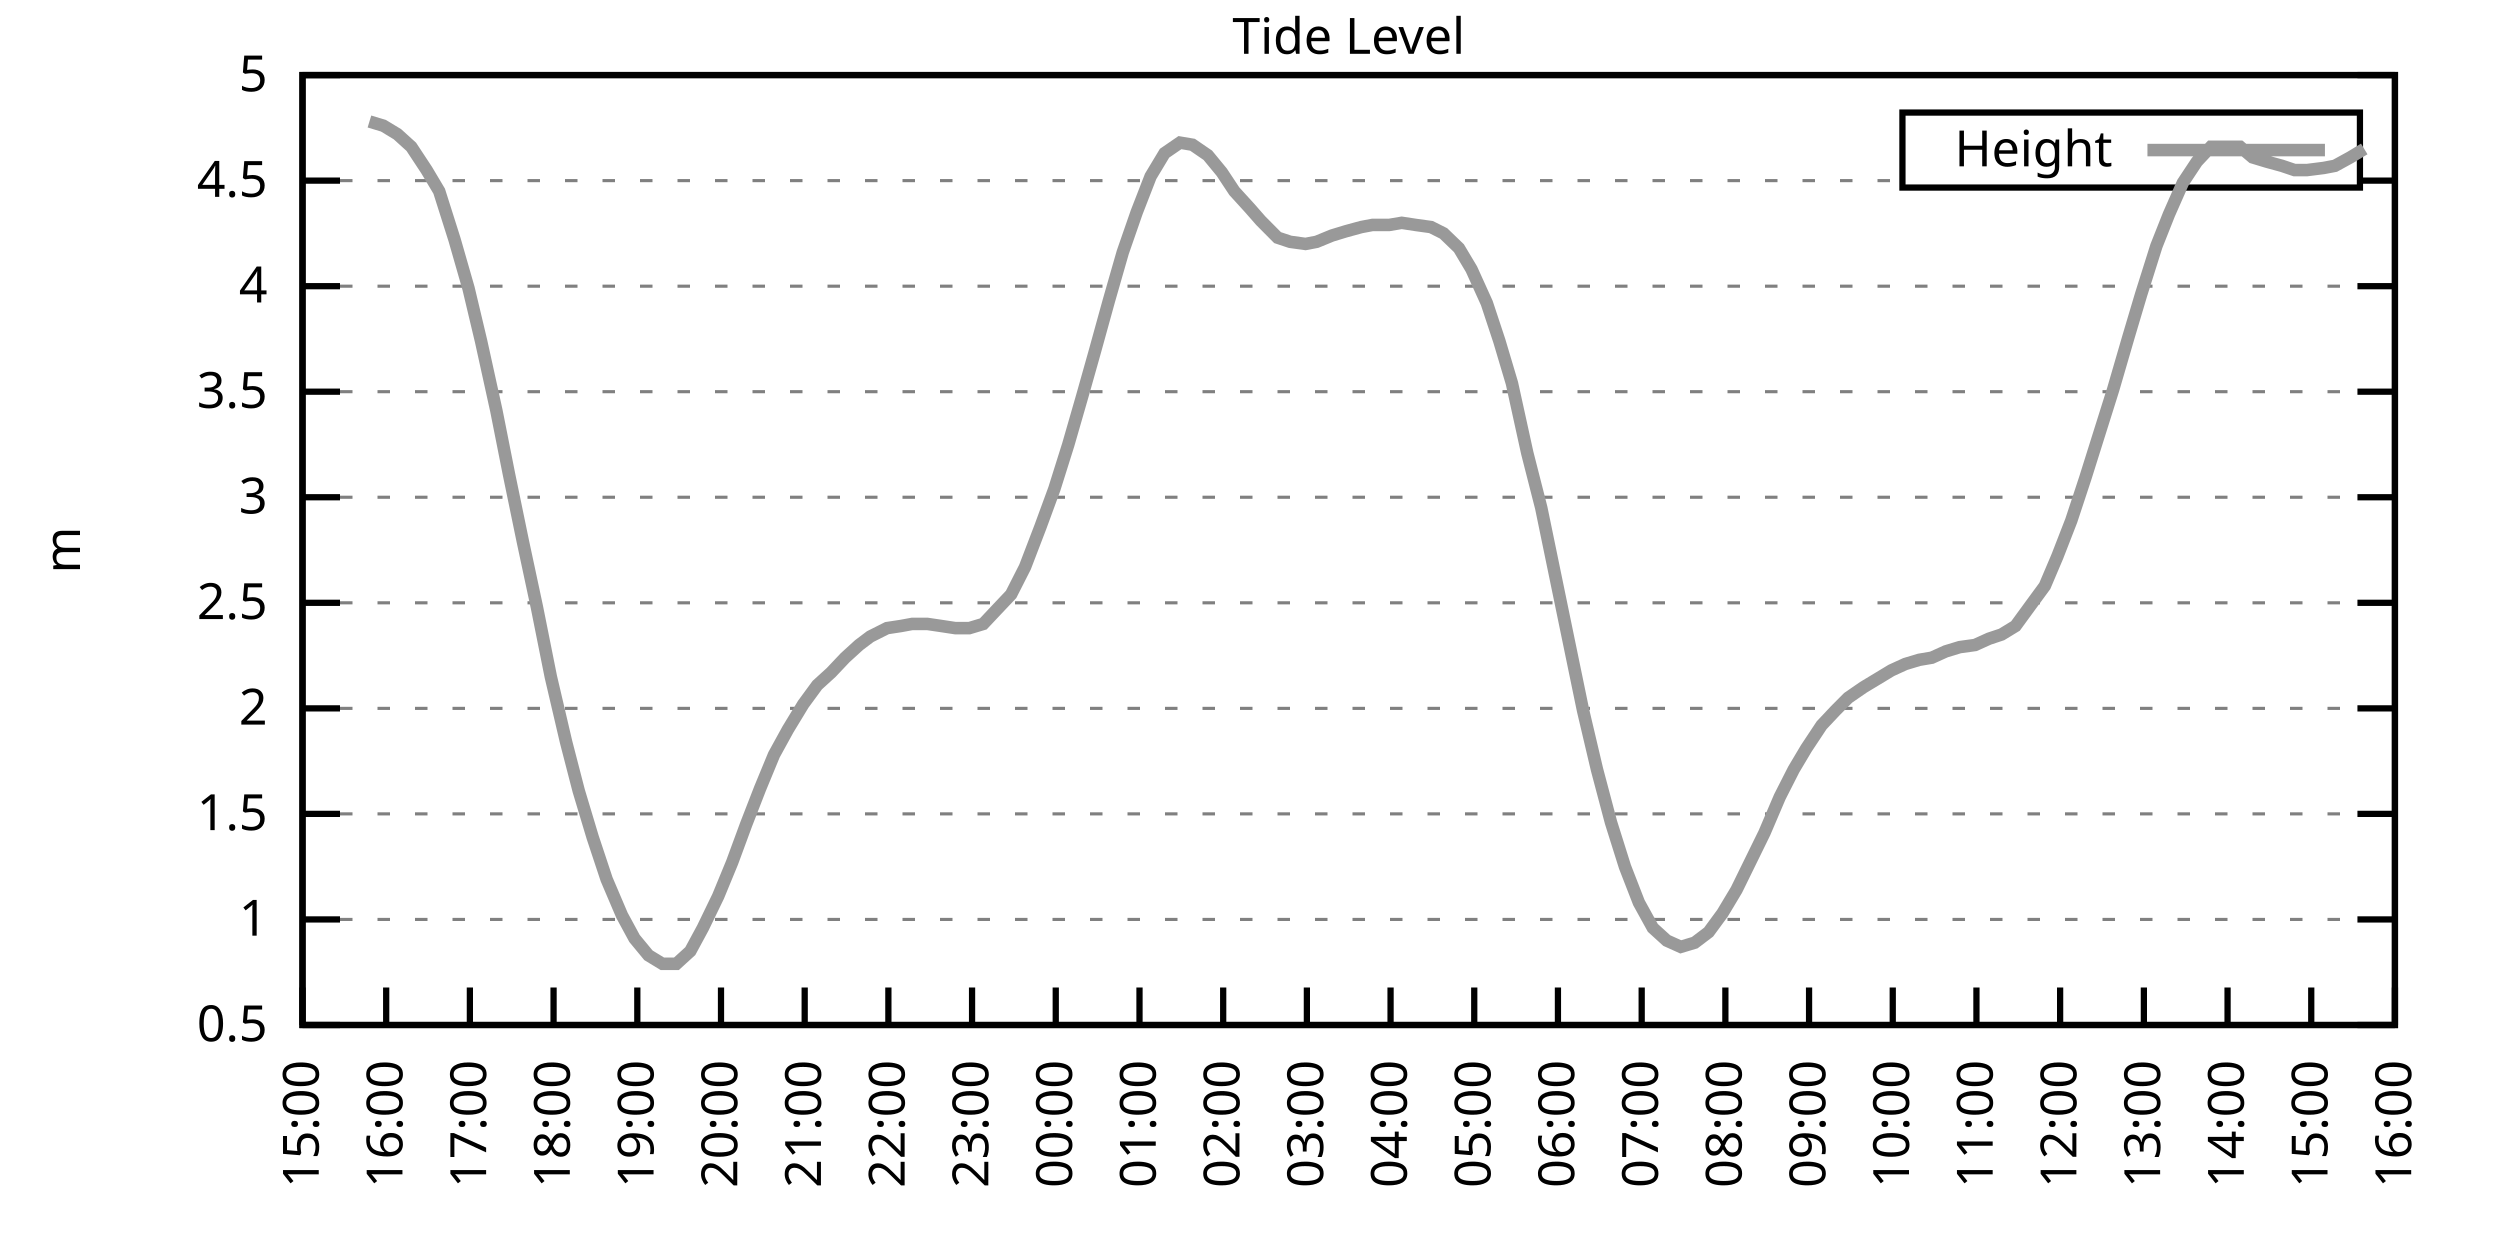
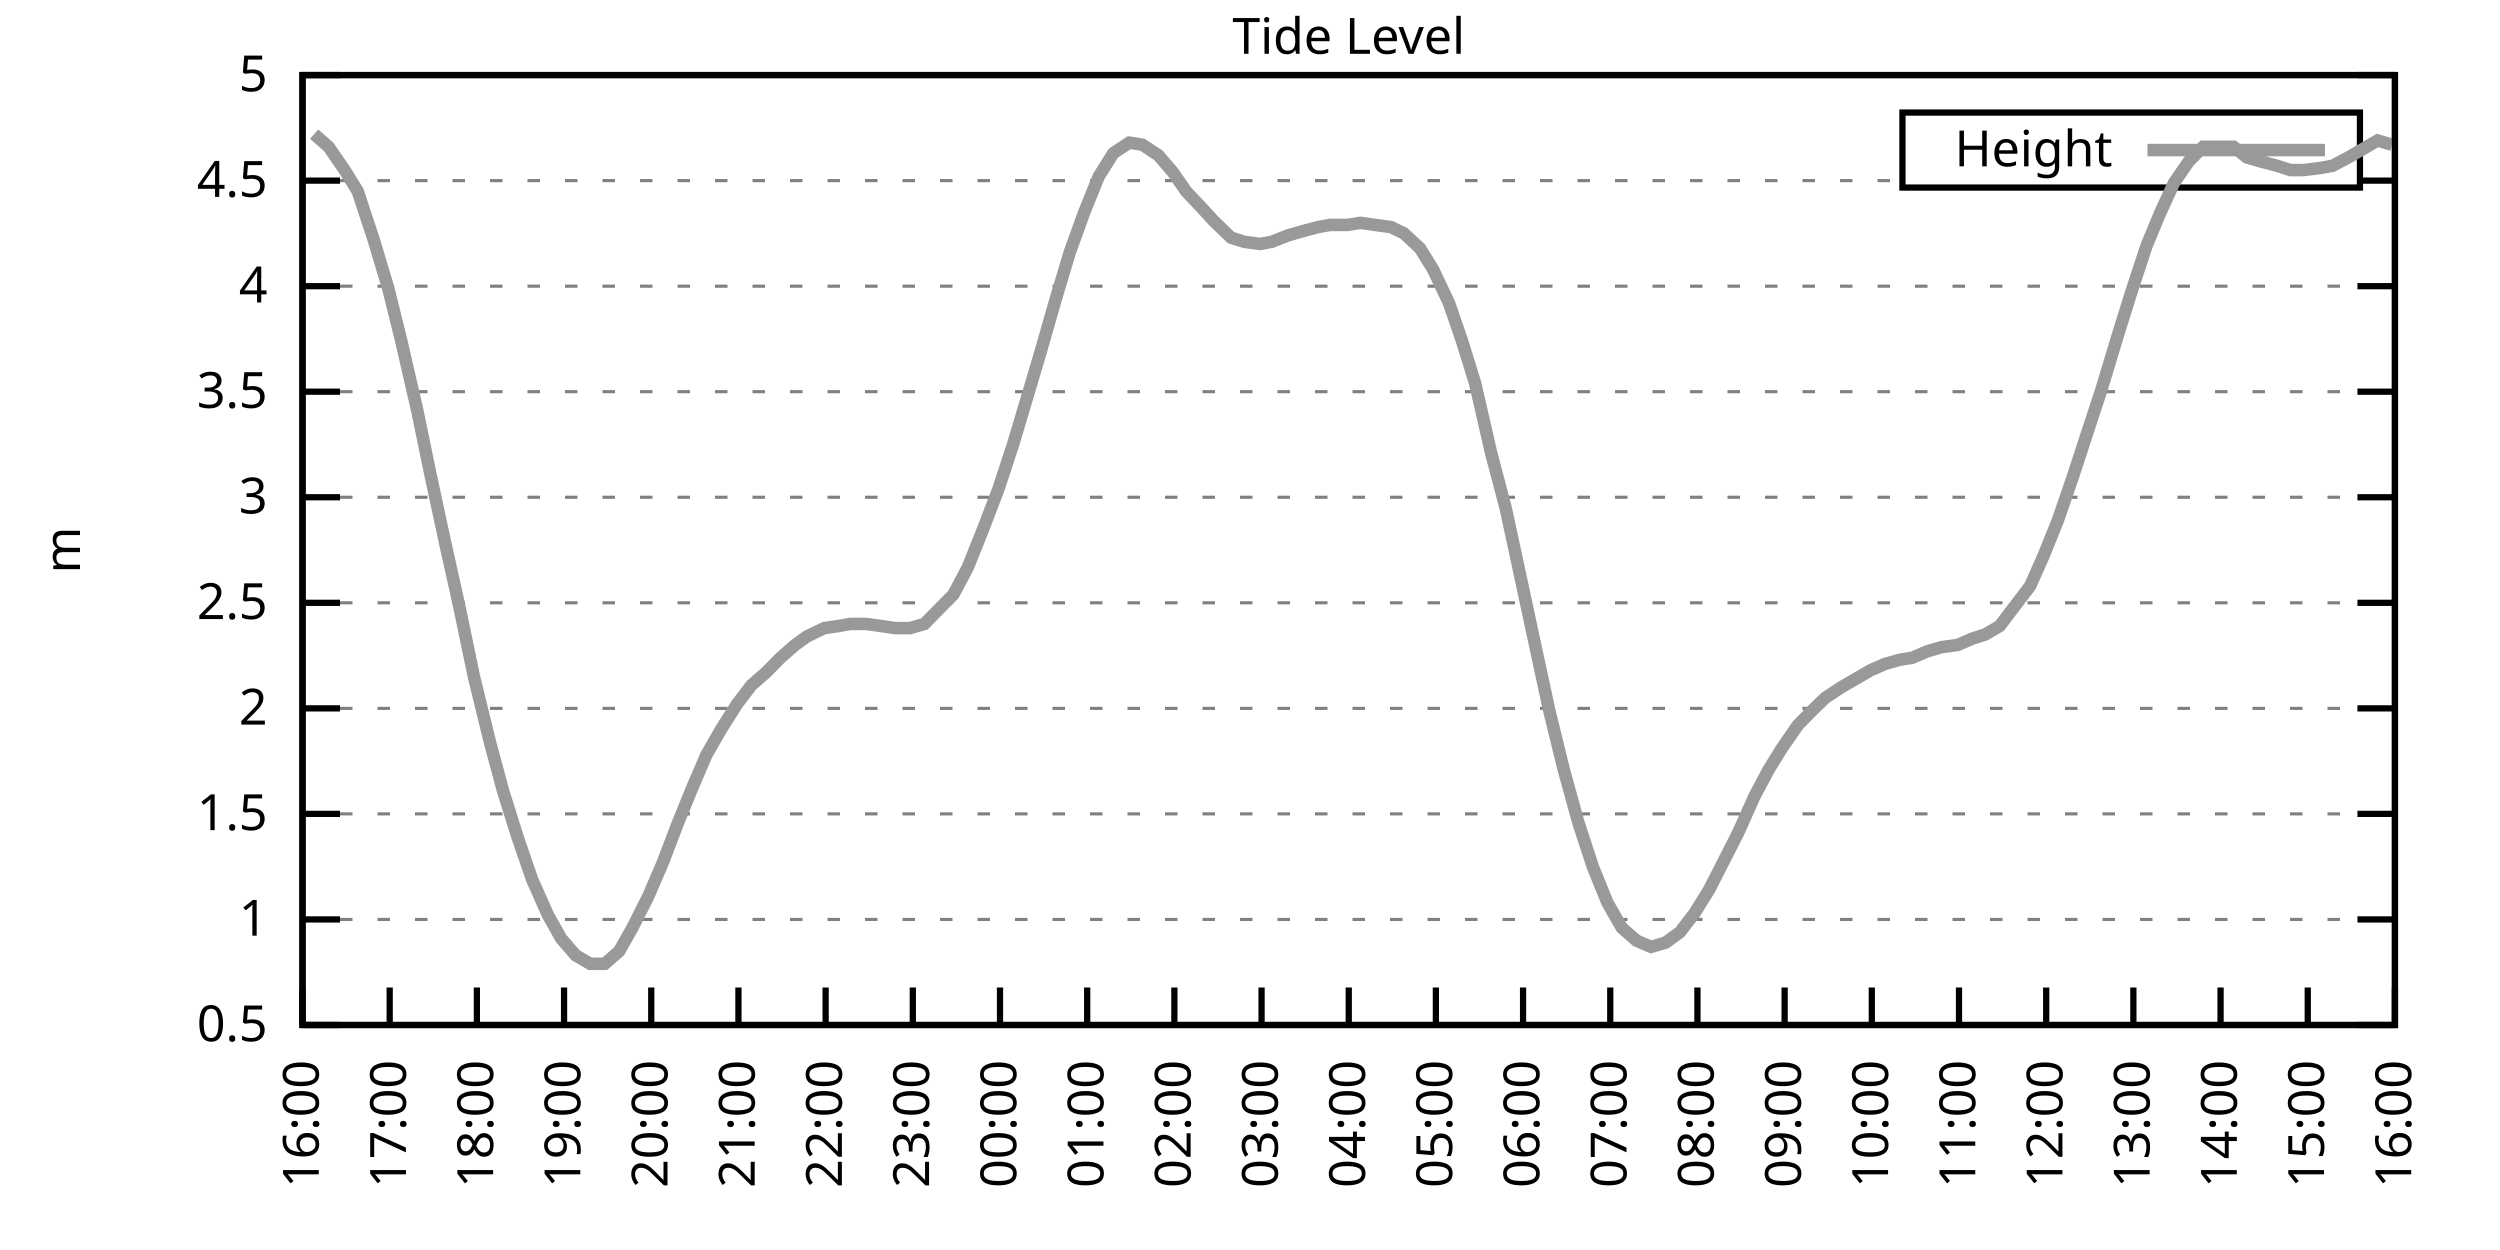
<svg xmlns="http://www.w3.org/2000/svg" xmlns:xlink="http://www.w3.org/1999/xlink" width="400" height="200" viewBox="0 0 400 200">
  <g id="gnuplot_canvas">
    <rect x="0" y="0" width="400" height="200" fill="none" />
    <defs>
      <circle id="gpDot" r="0.5" stroke-width="0.5" stroke="currentColor" />
      <path id="gpPt0" stroke-width="0.333" stroke="currentColor" d="M-1,0 h2 M0,-1 v2" />
      <path id="gpPt1" stroke-width="0.333" stroke="currentColor" d="M-1,-1 L1,1 M1,-1 L-1,1" />
      <path id="gpPt2" stroke-width="0.333" stroke="currentColor" d="M-1,0 L1,0 M0,-1 L0,1 M-1,-1 L1,1 M-1,1 L1,-1" />
      <rect id="gpPt3" stroke-width="0.333" stroke="currentColor" x="-1" y="-1" width="2" height="2" />
      <rect id="gpPt4" stroke-width="0.333" stroke="currentColor" fill="currentColor" x="-1" y="-1" width="2" height="2" />
      <circle id="gpPt5" stroke-width="0.333" stroke="currentColor" cx="0" cy="0" r="1" />
      <use xlink:href="#gpPt5" id="gpPt6" fill="currentColor" stroke="none" />
      <path id="gpPt7" stroke-width="0.333" stroke="currentColor" d="M0,-1.33 L-1.33,0.67 L1.33,0.67 z" />
      <use xlink:href="#gpPt7" id="gpPt8" fill="currentColor" stroke="none" />
      <use xlink:href="#gpPt7" id="gpPt9" stroke="currentColor" transform="rotate(180)" />
      <use xlink:href="#gpPt9" id="gpPt10" fill="currentColor" stroke="none" />
      <use xlink:href="#gpPt3" id="gpPt11" stroke="currentColor" transform="rotate(45)" />
      <use xlink:href="#gpPt11" id="gpPt12" fill="currentColor" stroke="none" />
      <path id="gpPt13" stroke-width="0.333" stroke="currentColor" d="M0,1.330 L1.265,0.411 L0.782,-1.067 L-0.782,-1.076 L-1.265,0.411 z" />
      <use xlink:href="#gpPt13" id="gpPt14" fill="currentColor" stroke="none" />
      <filter id="textbox" filterUnits="objectBoundingBox" x="0" y="0" height="1" width="1">
        <feFlood flood-color="white" flood-opacity="1" result="bgnd" />
        <feComposite in="SourceGraphic" in2="bgnd" operator="atop" />
      </filter>
      <filter id="greybox" filterUnits="objectBoundingBox" x="0" y="0" height="1" width="1">
        <feFlood flood-color="lightgrey" flood-opacity="1" result="grey" />
        <feComposite in="SourceGraphic" in2="grey" operator="atop" />
      </filter>
    </defs>
    <g fill="none" color="white" stroke="currentColor" stroke-width="1.00" stroke-linecap="butt" stroke-linejoin="miter">
</g>
    <g fill="none" color="black" stroke="currentColor" stroke-width="1.00" stroke-linecap="butt" stroke-linejoin="miter">
      <g stroke="none" shape-rendering="crispEdges">
        <polygon fill="rgb(255, 255, 255)" points="48.40,164.00 383.18,164.00 383.18,12.02 48.40,12.02 " />
      </g>
    </g>
    <g fill="none" color="black" stroke="currentColor" stroke-width="1.00" stroke-linecap="butt" stroke-linejoin="miter">
</g>
    <g fill="none" color="black" stroke="black" stroke-width="0.50" stroke-linecap="butt" stroke-linejoin="miter">
</g>
    <g fill="none" color="gray" stroke="currentColor" stroke-width="0.50" stroke-linecap="butt" stroke-linejoin="miter">
      <path stroke="gray" stroke-dasharray="2,4" class="gridline" d="M48.40,164.00 L383.19,164.00  " />
    </g>
    <g fill="none" color="gray" stroke="gray" stroke-width="1.00" stroke-linecap="butt" stroke-linejoin="miter">
</g>
    <g fill="none" color="black" stroke="currentColor" stroke-width="1.00" stroke-linecap="butt" stroke-linejoin="miter">
      <path stroke="black" d="M48.40,164.00 L54.40,164.00 M383.19,164.00 L377.19,164.00  " />
      <g transform="translate(42.80,166.60)" stroke="none" fill="black" font-family="Sans" font-size="8.00" text-anchor="end">
        <text>
          <tspan font-family="Sans"> 0.5</tspan>
        </text>
      </g>
    </g>
    <g fill="none" color="black" stroke="currentColor" stroke-width="1.00" stroke-linecap="butt" stroke-linejoin="miter">
</g>
    <g fill="none" color="black" stroke="black" stroke-width="0.50" stroke-linecap="butt" stroke-linejoin="miter">
</g>
    <g fill="none" color="gray" stroke="currentColor" stroke-width="0.50" stroke-linecap="butt" stroke-linejoin="miter">
      <path stroke="gray" stroke-dasharray="2,4" class="gridline" d="M48.40,147.11 L383.19,147.11  " />
    </g>
    <g fill="none" color="gray" stroke="gray" stroke-width="1.00" stroke-linecap="butt" stroke-linejoin="miter">
</g>
    <g fill="none" color="black" stroke="currentColor" stroke-width="1.00" stroke-linecap="butt" stroke-linejoin="miter">
      <path stroke="black" d="M48.40,147.11 L54.40,147.11 M383.19,147.11 L377.19,147.11  " />
      <g transform="translate(42.80,149.71)" stroke="none" fill="black" font-family="Sans" font-size="8.00" text-anchor="end">
        <text>
          <tspan font-family="Sans"> 1</tspan>
        </text>
      </g>
    </g>
    <g fill="none" color="black" stroke="currentColor" stroke-width="1.00" stroke-linecap="butt" stroke-linejoin="miter">
</g>
    <g fill="none" color="black" stroke="black" stroke-width="0.50" stroke-linecap="butt" stroke-linejoin="miter">
</g>
    <g fill="none" color="gray" stroke="currentColor" stroke-width="0.50" stroke-linecap="butt" stroke-linejoin="miter">
      <path stroke="gray" stroke-dasharray="2,4" class="gridline" d="M48.40,130.22 L383.19,130.22  " />
    </g>
    <g fill="none" color="gray" stroke="gray" stroke-width="1.00" stroke-linecap="butt" stroke-linejoin="miter">
</g>
    <g fill="none" color="black" stroke="currentColor" stroke-width="1.00" stroke-linecap="butt" stroke-linejoin="miter">
      <path stroke="black" d="M48.40,130.22 L54.40,130.22 M383.19,130.22 L377.19,130.22  " />
      <g transform="translate(42.80,132.82)" stroke="none" fill="black" font-family="Sans" font-size="8.00" text-anchor="end">
        <text>
          <tspan font-family="Sans"> 1.5</tspan>
        </text>
      </g>
    </g>
    <g fill="none" color="black" stroke="currentColor" stroke-width="1.00" stroke-linecap="butt" stroke-linejoin="miter">
</g>
    <g fill="none" color="black" stroke="black" stroke-width="0.50" stroke-linecap="butt" stroke-linejoin="miter">
</g>
    <g fill="none" color="gray" stroke="currentColor" stroke-width="0.50" stroke-linecap="butt" stroke-linejoin="miter">
      <path stroke="gray" stroke-dasharray="2,4" class="gridline" d="M48.40,113.34 L383.19,113.34  " />
    </g>
    <g fill="none" color="gray" stroke="gray" stroke-width="1.00" stroke-linecap="butt" stroke-linejoin="miter">
</g>
    <g fill="none" color="black" stroke="currentColor" stroke-width="1.00" stroke-linecap="butt" stroke-linejoin="miter">
      <path stroke="black" d="M48.40,113.34 L54.40,113.34 M383.19,113.34 L377.19,113.34  " />
      <g transform="translate(42.80,115.94)" stroke="none" fill="black" font-family="Sans" font-size="8.00" text-anchor="end">
        <text>
          <tspan font-family="Sans"> 2</tspan>
        </text>
      </g>
    </g>
    <g fill="none" color="black" stroke="currentColor" stroke-width="1.00" stroke-linecap="butt" stroke-linejoin="miter">
</g>
    <g fill="none" color="black" stroke="black" stroke-width="0.50" stroke-linecap="butt" stroke-linejoin="miter">
</g>
    <g fill="none" color="gray" stroke="currentColor" stroke-width="0.50" stroke-linecap="butt" stroke-linejoin="miter">
      <path stroke="gray" stroke-dasharray="2,4" class="gridline" d="M48.40,96.45 L383.19,96.45  " />
    </g>
    <g fill="none" color="gray" stroke="gray" stroke-width="1.00" stroke-linecap="butt" stroke-linejoin="miter">
</g>
    <g fill="none" color="black" stroke="currentColor" stroke-width="1.00" stroke-linecap="butt" stroke-linejoin="miter">
      <path stroke="black" d="M48.40,96.45 L54.40,96.45 M383.19,96.45 L377.19,96.45  " />
      <g transform="translate(42.80,99.05)" stroke="none" fill="black" font-family="Sans" font-size="8.00" text-anchor="end">
        <text>
          <tspan font-family="Sans"> 2.5</tspan>
        </text>
      </g>
    </g>
    <g fill="none" color="black" stroke="currentColor" stroke-width="1.00" stroke-linecap="butt" stroke-linejoin="miter">
</g>
    <g fill="none" color="black" stroke="black" stroke-width="0.50" stroke-linecap="butt" stroke-linejoin="miter">
</g>
    <g fill="none" color="gray" stroke="currentColor" stroke-width="0.50" stroke-linecap="butt" stroke-linejoin="miter">
      <path stroke="gray" stroke-dasharray="2,4" class="gridline" d="M48.40,79.56 L383.19,79.56  " />
    </g>
    <g fill="none" color="gray" stroke="gray" stroke-width="1.00" stroke-linecap="butt" stroke-linejoin="miter">
</g>
    <g fill="none" color="black" stroke="currentColor" stroke-width="1.00" stroke-linecap="butt" stroke-linejoin="miter">
      <path stroke="black" d="M48.40,79.56 L54.40,79.56 M383.19,79.56 L377.19,79.56  " />
      <g transform="translate(42.80,82.16)" stroke="none" fill="black" font-family="Sans" font-size="8.00" text-anchor="end">
        <text>
          <tspan font-family="Sans"> 3</tspan>
        </text>
      </g>
    </g>
    <g fill="none" color="black" stroke="currentColor" stroke-width="1.00" stroke-linecap="butt" stroke-linejoin="miter">
</g>
    <g fill="none" color="black" stroke="black" stroke-width="0.50" stroke-linecap="butt" stroke-linejoin="miter">
</g>
    <g fill="none" color="gray" stroke="currentColor" stroke-width="0.50" stroke-linecap="butt" stroke-linejoin="miter">
      <path stroke="gray" stroke-dasharray="2,4" class="gridline" d="M48.40,62.67 L383.19,62.67  " />
    </g>
    <g fill="none" color="gray" stroke="gray" stroke-width="1.00" stroke-linecap="butt" stroke-linejoin="miter">
</g>
    <g fill="none" color="black" stroke="currentColor" stroke-width="1.00" stroke-linecap="butt" stroke-linejoin="miter">
      <path stroke="black" d="M48.40,62.67 L54.40,62.67 M383.19,62.67 L377.19,62.67  " />
      <g transform="translate(42.80,65.27)" stroke="none" fill="black" font-family="Sans" font-size="8.00" text-anchor="end">
        <text>
          <tspan font-family="Sans"> 3.5</tspan>
        </text>
      </g>
    </g>
    <g fill="none" color="black" stroke="currentColor" stroke-width="1.00" stroke-linecap="butt" stroke-linejoin="miter">
</g>
    <g fill="none" color="black" stroke="black" stroke-width="0.50" stroke-linecap="butt" stroke-linejoin="miter">
</g>
    <g fill="none" color="gray" stroke="currentColor" stroke-width="0.50" stroke-linecap="butt" stroke-linejoin="miter">
      <path stroke="gray" stroke-dasharray="2,4" class="gridline" d="M48.40,45.79 L383.19,45.79  " />
    </g>
    <g fill="none" color="gray" stroke="gray" stroke-width="1.00" stroke-linecap="butt" stroke-linejoin="miter">
</g>
    <g fill="none" color="black" stroke="currentColor" stroke-width="1.00" stroke-linecap="butt" stroke-linejoin="miter">
      <path stroke="black" d="M48.40,45.79 L54.40,45.79 M383.19,45.79 L377.19,45.79  " />
      <g transform="translate(42.80,48.39)" stroke="none" fill="black" font-family="Sans" font-size="8.00" text-anchor="end">
        <text>
          <tspan font-family="Sans"> 4</tspan>
        </text>
      </g>
    </g>
    <g fill="none" color="black" stroke="currentColor" stroke-width="1.00" stroke-linecap="butt" stroke-linejoin="miter">
</g>
    <g fill="none" color="black" stroke="black" stroke-width="0.50" stroke-linecap="butt" stroke-linejoin="miter">
</g>
    <g fill="none" color="gray" stroke="currentColor" stroke-width="0.50" stroke-linecap="butt" stroke-linejoin="miter">
      <path stroke="gray" stroke-dasharray="2,4" class="gridline" d="M48.40,28.90 L304.39,28.90 M377.59,28.90 L383.19,28.90  " />
    </g>
    <g fill="none" color="gray" stroke="gray" stroke-width="1.00" stroke-linecap="butt" stroke-linejoin="miter">
</g>
    <g fill="none" color="black" stroke="currentColor" stroke-width="1.00" stroke-linecap="butt" stroke-linejoin="miter">
      <path stroke="black" d="M48.40,28.90 L54.40,28.90 M383.19,28.90 L377.19,28.90  " />
      <g transform="translate(42.80,31.50)" stroke="none" fill="black" font-family="Sans" font-size="8.00" text-anchor="end">
        <text>
          <tspan font-family="Sans"> 4.5</tspan>
        </text>
      </g>
    </g>
    <g fill="none" color="black" stroke="currentColor" stroke-width="1.00" stroke-linecap="butt" stroke-linejoin="miter">
</g>
    <g fill="none" color="black" stroke="black" stroke-width="0.50" stroke-linecap="butt" stroke-linejoin="miter">
</g>
    <g fill="none" color="gray" stroke="currentColor" stroke-width="0.50" stroke-linecap="butt" stroke-linejoin="miter">
      <path stroke="gray" stroke-dasharray="2,4" class="gridline" d="M48.40,12.01 L383.19,12.01  " />
    </g>
    <g fill="none" color="gray" stroke="gray" stroke-width="1.00" stroke-linecap="butt" stroke-linejoin="miter">
</g>
    <g fill="none" color="black" stroke="currentColor" stroke-width="1.00" stroke-linecap="butt" stroke-linejoin="miter">
      <path stroke="black" d="M48.40,12.01 L54.40,12.01 M383.19,12.01 L377.19,12.01  " />
      <g transform="translate(42.80,14.61)" stroke="none" fill="black" font-family="Sans" font-size="8.00" text-anchor="end">
        <text>
          <tspan font-family="Sans"> 5</tspan>
        </text>
      </g>
    </g>
    <g fill="none" color="black" stroke="currentColor" stroke-width="1.00" stroke-linecap="butt" stroke-linejoin="miter">
      <path stroke="black" d="M48.40,164.00 L48.40,158.00  " />
      <g transform="translate(51.00,169.60) rotate(270.00)" stroke="none" fill="black" font-family="Sans" font-size="8.00" text-anchor="end">
        <text>
-           <tspan font-family="Sans">15:00</tspan>
-         </text>
-       </g>
-     </g>
-     <g fill="none" color="black" stroke="currentColor" stroke-width="1.00" stroke-linecap="butt" stroke-linejoin="miter">
-       <path stroke="black" d="M61.79,164.00 L61.79,158.00  " />
-       <g transform="translate(64.39,169.60) rotate(270.00)" stroke="none" fill="black" font-family="Sans" font-size="8.00" text-anchor="end">
-         <text>
          <tspan font-family="Sans">16:00</tspan>
        </text>
      </g>
    </g>
    <g fill="none" color="black" stroke="currentColor" stroke-width="1.00" stroke-linecap="butt" stroke-linejoin="miter">
-       <path stroke="black" d="M75.18,164.00 L75.18,158.00  " />
-       <g transform="translate(77.78,169.60) rotate(270.00)" stroke="none" fill="black" font-family="Sans" font-size="8.00" text-anchor="end">
+       <path stroke="black" d="M62.35,164.00 L62.35,158.00  " />
+       <g transform="translate(64.95,169.60) rotate(270.00)" stroke="none" fill="black" font-family="Sans" font-size="8.00" text-anchor="end">
        <text>
          <tspan font-family="Sans">17:00</tspan>
        </text>
      </g>
    </g>
    <g fill="none" color="black" stroke="currentColor" stroke-width="1.00" stroke-linecap="butt" stroke-linejoin="miter">
-       <path stroke="black" d="M88.57,164.00 L88.57,158.00  " />
-       <g transform="translate(91.17,169.60) rotate(270.00)" stroke="none" fill="black" font-family="Sans" font-size="8.00" text-anchor="end">
+       <path stroke="black" d="M76.30,164.00 L76.30,158.00  " />
+       <g transform="translate(78.90,169.60) rotate(270.00)" stroke="none" fill="black" font-family="Sans" font-size="8.00" text-anchor="end">
        <text>
          <tspan font-family="Sans">18:00</tspan>
        </text>
      </g>
    </g>
    <g fill="none" color="black" stroke="currentColor" stroke-width="1.00" stroke-linecap="butt" stroke-linejoin="miter">
-       <path stroke="black" d="M101.97,164.00 L101.97,158.00  " />
-       <g transform="translate(104.57,169.60) rotate(270.00)" stroke="none" fill="black" font-family="Sans" font-size="8.00" text-anchor="end">
+       <path stroke="black" d="M90.25,164.00 L90.25,158.00  " />
+       <g transform="translate(92.85,169.60) rotate(270.00)" stroke="none" fill="black" font-family="Sans" font-size="8.00" text-anchor="end">
        <text>
          <tspan font-family="Sans">19:00</tspan>
        </text>
      </g>
    </g>
    <g fill="none" color="black" stroke="currentColor" stroke-width="1.00" stroke-linecap="butt" stroke-linejoin="miter">
-       <path stroke="black" d="M115.36,164.00 L115.36,158.00  " />
-       <g transform="translate(117.96,169.60) rotate(270.00)" stroke="none" fill="black" font-family="Sans" font-size="8.00" text-anchor="end">
+       <path stroke="black" d="M104.20,164.00 L104.20,158.00  " />
+       <g transform="translate(106.80,169.60) rotate(270.00)" stroke="none" fill="black" font-family="Sans" font-size="8.00" text-anchor="end">
        <text>
          <tspan font-family="Sans">20:00</tspan>
        </text>
      </g>
    </g>
    <g fill="none" color="black" stroke="currentColor" stroke-width="1.00" stroke-linecap="butt" stroke-linejoin="miter">
-       <path stroke="black" d="M128.75,164.00 L128.75,158.00  " />
-       <g transform="translate(131.35,169.60) rotate(270.00)" stroke="none" fill="black" font-family="Sans" font-size="8.00" text-anchor="end">
+       <path stroke="black" d="M118.15,164.00 L118.15,158.00  " />
+       <g transform="translate(120.75,169.60) rotate(270.00)" stroke="none" fill="black" font-family="Sans" font-size="8.00" text-anchor="end">
        <text>
          <tspan font-family="Sans">21:00</tspan>
        </text>
      </g>
    </g>
    <g fill="none" color="black" stroke="currentColor" stroke-width="1.00" stroke-linecap="butt" stroke-linejoin="miter">
-       <path stroke="black" d="M142.14,164.00 L142.14,158.00  " />
-       <g transform="translate(144.74,169.60) rotate(270.00)" stroke="none" fill="black" font-family="Sans" font-size="8.00" text-anchor="end">
+       <path stroke="black" d="M132.10,164.00 L132.10,158.00  " />
+       <g transform="translate(134.70,169.60) rotate(270.00)" stroke="none" fill="black" font-family="Sans" font-size="8.00" text-anchor="end">
        <text>
          <tspan font-family="Sans">22:00</tspan>
        </text>
      </g>
    </g>
    <g fill="none" color="black" stroke="currentColor" stroke-width="1.00" stroke-linecap="butt" stroke-linejoin="miter">
-       <path stroke="black" d="M155.53,164.00 L155.53,158.00  " />
-       <g transform="translate(158.13,169.60) rotate(270.00)" stroke="none" fill="black" font-family="Sans" font-size="8.00" text-anchor="end">
+       <path stroke="black" d="M146.05,164.00 L146.05,158.00  " />
+       <g transform="translate(148.65,169.60) rotate(270.00)" stroke="none" fill="black" font-family="Sans" font-size="8.00" text-anchor="end">
        <text>
          <tspan font-family="Sans">23:00</tspan>
        </text>
      </g>
    </g>
    <g fill="none" color="black" stroke="currentColor" stroke-width="1.00" stroke-linecap="butt" stroke-linejoin="miter">
-       <path stroke="black" d="M168.92,164.00 L168.92,158.00  " />
-       <g transform="translate(171.52,169.60) rotate(270.00)" stroke="none" fill="black" font-family="Sans" font-size="8.00" text-anchor="end">
+       <path stroke="black" d="M160.00,164.00 L160.00,158.00  " />
+       <g transform="translate(162.60,169.60) rotate(270.00)" stroke="none" fill="black" font-family="Sans" font-size="8.00" text-anchor="end">
        <text>
          <tspan font-family="Sans">00:00</tspan>
        </text>
      </g>
    </g>
    <g fill="none" color="black" stroke="currentColor" stroke-width="1.00" stroke-linecap="butt" stroke-linejoin="miter">
-       <path stroke="black" d="M182.32,164.00 L182.32,158.00  " />
-       <g transform="translate(184.92,169.60) rotate(270.00)" stroke="none" fill="black" font-family="Sans" font-size="8.00" text-anchor="end">
+       <path stroke="black" d="M173.95,164.00 L173.95,158.00  " />
+       <g transform="translate(176.55,169.60) rotate(270.00)" stroke="none" fill="black" font-family="Sans" font-size="8.00" text-anchor="end">
        <text>
          <tspan font-family="Sans">01:00</tspan>
        </text>
      </g>
    </g>
    <g fill="none" color="black" stroke="currentColor" stroke-width="1.00" stroke-linecap="butt" stroke-linejoin="miter">
-       <path stroke="black" d="M195.71,164.00 L195.71,158.00  " />
-       <g transform="translate(198.31,169.60) rotate(270.00)" stroke="none" fill="black" font-family="Sans" font-size="8.00" text-anchor="end">
+       <path stroke="black" d="M187.90,164.00 L187.90,158.00  " />
+       <g transform="translate(190.50,169.60) rotate(270.00)" stroke="none" fill="black" font-family="Sans" font-size="8.00" text-anchor="end">
        <text>
          <tspan font-family="Sans">02:00</tspan>
        </text>
      </g>
    </g>
    <g fill="none" color="black" stroke="currentColor" stroke-width="1.00" stroke-linecap="butt" stroke-linejoin="miter">
-       <path stroke="black" d="M209.10,164.00 L209.10,158.00  " />
-       <g transform="translate(211.70,169.60) rotate(270.00)" stroke="none" fill="black" font-family="Sans" font-size="8.00" text-anchor="end">
+       <path stroke="black" d="M201.85,164.00 L201.85,158.00  " />
+       <g transform="translate(204.45,169.60) rotate(270.00)" stroke="none" fill="black" font-family="Sans" font-size="8.00" text-anchor="end">
        <text>
          <tspan font-family="Sans">03:00</tspan>
        </text>
      </g>
    </g>
    <g fill="none" color="black" stroke="currentColor" stroke-width="1.00" stroke-linecap="butt" stroke-linejoin="miter">
-       <path stroke="black" d="M222.49,164.00 L222.49,158.00  " />
-       <g transform="translate(225.09,169.60) rotate(270.00)" stroke="none" fill="black" font-family="Sans" font-size="8.00" text-anchor="end">
+       <path stroke="black" d="M215.80,164.00 L215.80,158.00  " />
+       <g transform="translate(218.40,169.60) rotate(270.00)" stroke="none" fill="black" font-family="Sans" font-size="8.00" text-anchor="end">
        <text>
          <tspan font-family="Sans">04:00</tspan>
        </text>
      </g>
    </g>
    <g fill="none" color="black" stroke="currentColor" stroke-width="1.00" stroke-linecap="butt" stroke-linejoin="miter">
-       <path stroke="black" d="M235.88,164.00 L235.88,158.00  " />
-       <g transform="translate(238.48,169.60) rotate(270.00)" stroke="none" fill="black" font-family="Sans" font-size="8.00" text-anchor="end">
+       <path stroke="black" d="M229.74,164.00 L229.74,158.00  " />
+       <g transform="translate(232.34,169.60) rotate(270.00)" stroke="none" fill="black" font-family="Sans" font-size="8.00" text-anchor="end">
        <text>
          <tspan font-family="Sans">05:00</tspan>
        </text>
      </g>
    </g>
    <g fill="none" color="black" stroke="currentColor" stroke-width="1.00" stroke-linecap="butt" stroke-linejoin="miter">
-       <path stroke="black" d="M249.27,164.00 L249.27,158.00  " />
-       <g transform="translate(251.87,169.60) rotate(270.00)" stroke="none" fill="black" font-family="Sans" font-size="8.00" text-anchor="end">
+       <path stroke="black" d="M243.69,164.00 L243.69,158.00  " />
+       <g transform="translate(246.29,169.60) rotate(270.00)" stroke="none" fill="black" font-family="Sans" font-size="8.00" text-anchor="end">
        <text>
          <tspan font-family="Sans">06:00</tspan>
        </text>
      </g>
    </g>
    <g fill="none" color="black" stroke="currentColor" stroke-width="1.00" stroke-linecap="butt" stroke-linejoin="miter">
-       <path stroke="black" d="M262.67,164.00 L262.67,158.00  " />
-       <g transform="translate(265.27,169.60) rotate(270.00)" stroke="none" fill="black" font-family="Sans" font-size="8.00" text-anchor="end">
+       <path stroke="black" d="M257.64,164.00 L257.64,158.00  " />
+       <g transform="translate(260.24,169.60) rotate(270.00)" stroke="none" fill="black" font-family="Sans" font-size="8.00" text-anchor="end">
        <text>
          <tspan font-family="Sans">07:00</tspan>
        </text>
      </g>
    </g>
    <g fill="none" color="black" stroke="currentColor" stroke-width="1.00" stroke-linecap="butt" stroke-linejoin="miter">
-       <path stroke="black" d="M276.06,164.00 L276.06,158.00  " />
-       <g transform="translate(278.66,169.60) rotate(270.00)" stroke="none" fill="black" font-family="Sans" font-size="8.00" text-anchor="end">
+       <path stroke="black" d="M271.59,164.00 L271.59,158.00  " />
+       <g transform="translate(274.19,169.60) rotate(270.00)" stroke="none" fill="black" font-family="Sans" font-size="8.00" text-anchor="end">
        <text>
          <tspan font-family="Sans">08:00</tspan>
        </text>
      </g>
    </g>
    <g fill="none" color="black" stroke="currentColor" stroke-width="1.00" stroke-linecap="butt" stroke-linejoin="miter">
-       <path stroke="black" d="M289.45,164.00 L289.45,158.00  " />
-       <g transform="translate(292.05,169.60) rotate(270.00)" stroke="none" fill="black" font-family="Sans" font-size="8.00" text-anchor="end">
+       <path stroke="black" d="M285.54,164.00 L285.54,158.00  " />
+       <g transform="translate(288.14,169.60) rotate(270.00)" stroke="none" fill="black" font-family="Sans" font-size="8.00" text-anchor="end">
        <text>
          <tspan font-family="Sans">09:00</tspan>
        </text>
      </g>
    </g>
    <g fill="none" color="black" stroke="currentColor" stroke-width="1.00" stroke-linecap="butt" stroke-linejoin="miter">
-       <path stroke="black" d="M302.84,164.00 L302.84,158.00  " />
-       <g transform="translate(305.44,169.60) rotate(270.00)" stroke="none" fill="black" font-family="Sans" font-size="8.00" text-anchor="end">
+       <path stroke="black" d="M299.49,164.00 L299.49,158.00  " />
+       <g transform="translate(302.09,169.60) rotate(270.00)" stroke="none" fill="black" font-family="Sans" font-size="8.00" text-anchor="end">
        <text>
          <tspan font-family="Sans">10:00</tspan>
        </text>
      </g>
    </g>
    <g fill="none" color="black" stroke="currentColor" stroke-width="1.00" stroke-linecap="butt" stroke-linejoin="miter">
-       <path stroke="black" d="M316.23,164.00 L316.23,158.00  " />
-       <g transform="translate(318.83,169.60) rotate(270.00)" stroke="none" fill="black" font-family="Sans" font-size="8.00" text-anchor="end">
+       <path stroke="black" d="M313.44,164.00 L313.44,158.00  " />
+       <g transform="translate(316.04,169.60) rotate(270.00)" stroke="none" fill="black" font-family="Sans" font-size="8.00" text-anchor="end">
        <text>
          <tspan font-family="Sans">11:00</tspan>
        </text>
      </g>
    </g>
    <g fill="none" color="black" stroke="currentColor" stroke-width="1.00" stroke-linecap="butt" stroke-linejoin="miter">
-       <path stroke="black" d="M329.62,164.00 L329.62,158.00  " />
-       <g transform="translate(332.22,169.60) rotate(270.00)" stroke="none" fill="black" font-family="Sans" font-size="8.00" text-anchor="end">
+       <path stroke="black" d="M327.39,164.00 L327.39,158.00  " />
+       <g transform="translate(329.99,169.60) rotate(270.00)" stroke="none" fill="black" font-family="Sans" font-size="8.00" text-anchor="end">
        <text>
          <tspan font-family="Sans">12:00</tspan>
        </text>
      </g>
    </g>
    <g fill="none" color="black" stroke="currentColor" stroke-width="1.00" stroke-linecap="butt" stroke-linejoin="miter">
-       <path stroke="black" d="M343.02,164.00 L343.02,158.00  " />
-       <g transform="translate(345.62,169.60) rotate(270.00)" stroke="none" fill="black" font-family="Sans" font-size="8.00" text-anchor="end">
+       <path stroke="black" d="M341.34,164.00 L341.34,158.00  " />
+       <g transform="translate(343.94,169.60) rotate(270.00)" stroke="none" fill="black" font-family="Sans" font-size="8.00" text-anchor="end">
        <text>
          <tspan font-family="Sans">13:00</tspan>
        </text>
      </g>
    </g>
    <g fill="none" color="black" stroke="currentColor" stroke-width="1.00" stroke-linecap="butt" stroke-linejoin="miter">
-       <path stroke="black" d="M356.41,164.00 L356.41,158.00  " />
-       <g transform="translate(359.01,169.60) rotate(270.00)" stroke="none" fill="black" font-family="Sans" font-size="8.00" text-anchor="end">
+       <path stroke="black" d="M355.29,164.00 L355.29,158.00  " />
+       <g transform="translate(357.89,169.60) rotate(270.00)" stroke="none" fill="black" font-family="Sans" font-size="8.00" text-anchor="end">
        <text>
          <tspan font-family="Sans">14:00</tspan>
        </text>
      </g>
    </g>
    <g fill="none" color="black" stroke="currentColor" stroke-width="1.00" stroke-linecap="butt" stroke-linejoin="miter">
-       <path stroke="black" d="M369.80,164.00 L369.80,158.00  " />
-       <g transform="translate(372.40,169.60) rotate(270.00)" stroke="none" fill="black" font-family="Sans" font-size="8.00" text-anchor="end">
+       <path stroke="black" d="M369.24,164.00 L369.24,158.00  " />
+       <g transform="translate(371.84,169.60) rotate(270.00)" stroke="none" fill="black" font-family="Sans" font-size="8.00" text-anchor="end">
        <text>
          <tspan font-family="Sans">15:00</tspan>
        </text>
      </g>
    </g>
    <g fill="none" color="black" stroke="currentColor" stroke-width="1.00" stroke-linecap="butt" stroke-linejoin="miter">
      <path stroke="black" d="M383.19,164.00 L383.19,158.00  " />
      <g transform="translate(385.79,169.60) rotate(270.00)" stroke="none" fill="black" font-family="Sans" font-size="8.00" text-anchor="end">
        <text>
          <tspan font-family="Sans">16:00</tspan>
        </text>
      </g>
    </g>
    <g fill="none" color="black" stroke="currentColor" stroke-width="1.00" stroke-linecap="butt" stroke-linejoin="miter">
</g>
    <g fill="none" color="black" stroke="currentColor" stroke-width="1.00" stroke-linecap="butt" stroke-linejoin="miter">
      <path stroke="black" d="M48.40,12.01 L48.40,164.00 L383.19,164.00 L383.19,12.01 L48.40,12.01 Z  " />
    </g>
    <g fill="none" color="black" stroke="currentColor" stroke-width="1.00" stroke-linecap="butt" stroke-linejoin="miter">
</g>
    <g fill="none" color="black" stroke="currentColor" stroke-width="1.00" stroke-linecap="butt" stroke-linejoin="miter">
      <path stroke="black" d="M304.39,30.01 L304.39,18.01 L377.59,18.01 L377.59,30.01 L304.39,30.01 Z  " />
    </g>
    <g id="Tide_level_plot_1">
      <g fill="none" color="white" stroke="black" stroke-width="2.00" stroke-linecap="butt" stroke-linejoin="miter">
</g>
      <g fill="none" color="black" stroke="currentColor" stroke-width="2.00" stroke-linecap="butt" stroke-linejoin="miter">
        <g transform="translate(337.99,26.61)" stroke="none" fill="black" font-family="Sans" font-size="8.00" text-anchor="end">
          <text>
            <tspan font-family="Sans">Height</tspan>
          </text>
        </g>
      </g>
      <g fill="none" color="black" stroke="currentColor" stroke-width="2.00" stroke-linecap="butt" stroke-linejoin="miter">
-         <path stroke="rgb(153, 153, 153)" d="M343.59,24.01 L371.99,24.01 M59.11,19.44 L61.35,20.12 L63.58,21.47 L65.81,23.49 L68.26,27.21 L70.27,30.59   L72.73,38.35 L74.96,46.12 L76.97,54.57 L79.42,65.71 L81.43,75.85 L83.66,86.65 L85.90,97.12 L88.13,108.27   L90.58,118.74 L92.59,126.51 L94.82,133.94 L97.06,140.69 L99.51,146.44 L101.52,150.15 L103.75,152.85 L105.98,154.21   L108.22,154.21 L110.45,152.18 L112.46,148.46 L114.91,143.40 L117.14,137.99 L119.38,131.91 L121.61,126.17 L123.84,120.77   L126.07,116.71 L128.53,112.66 L130.76,109.62 L132.99,107.59 L135.22,105.23 L137.45,103.20 L139.24,101.85 L141.92,100.50   L144.15,100.16 L145.94,99.83 L148.39,99.83 L150.62,100.16 L152.85,100.50 L155.09,100.50 L157.32,99.83 L159.55,97.46   L161.78,95.10 L164.01,90.71 L166.47,84.29 L168.70,78.21 L170.93,71.12 L173.17,63.35 L175.17,56.26 L177.41,48.15   L179.64,40.38 L181.87,33.96 L184.10,28.22 L186.33,24.51 L188.79,22.82 L190.80,23.16 L193.25,24.84 L195.48,27.55   L197.49,30.59 L199.95,33.29 L201.73,35.32 L204.41,38.02 L206.42,38.69 L208.88,39.03 L210.66,38.69 L213.12,37.68   L215.35,37.00 L217.80,36.33 L219.59,35.99 L222.27,35.99 L224.28,35.65 L226.51,35.99 L228.96,36.33 L230.97,37.34   L233.43,39.71 L235.44,43.08 L237.89,48.49 L239.90,54.57 L241.91,61.32 L244.36,72.47 L246.60,81.25 L248.83,92.06   L251.06,102.87 L253.29,113.67 L255.52,123.13 L257.76,131.58 L259.99,138.67 L262.22,144.41 L264.45,148.46 L266.68,150.49   L268.92,151.50 L271.15,150.83 L273.38,149.14 L275.61,146.10 L277.84,142.38 L282.31,133.26 L284.76,127.52 L286.99,123.13   L289.00,119.75 L291.46,116.04 L293.69,113.67 L295.70,111.65 L298.15,109.96 L300.39,108.61 L302.62,107.26 L304.85,106.24   L307.08,105.57 L309.09,105.23 L311.32,104.22 L313.55,103.54 L316.01,103.20 L318.24,102.19 L320.25,101.52 L322.48,100.16   L324.94,96.79 L327.17,93.75 L329.18,89.02 L331.41,83.28 L333.64,76.52 L335.87,69.43 L338.10,62.34 L340.56,53.89   L342.57,47.14 L345.02,39.37 L347.03,34.30 L349.26,29.24 L351.50,25.86 L353.73,23.49 L355.96,23.49 L358.42,23.49   L360.42,25.18 L362.66,25.86 L365.11,26.53 L367.12,27.21 L369.13,27.21 L371.81,26.87 L373.59,26.53 L376.05,25.18   L378.28,23.83  " />
+         <path stroke="rgb(153, 153, 153)" d="M343.59,24.01 L371.99,24.01 M50.26,21.47 L52.58,23.49 L55.14,27.21 L57.23,30.59 L59.79,38.35 L62.12,46.12   L64.21,54.57 L66.77,65.71 L68.86,75.85 L71.18,86.65 L73.51,97.12 L75.83,108.27 L78.39,118.74 L80.48,126.51   L82.81,133.94 L85.13,140.69 L87.69,146.44 L89.78,150.15 L92.11,152.85 L94.43,154.21 L96.76,154.21 L99.08,152.18   L101.18,148.46 L103.73,143.40 L106.06,137.99 L108.38,131.91 L110.71,126.17 L113.03,120.77 L115.36,116.71 L117.92,112.66   L120.24,109.62 L122.57,107.59 L124.89,105.23 L127.22,103.20 L129.08,101.85 L131.87,100.50 L134.19,100.16 L136.05,99.83   L138.61,99.83 L140.93,100.16 L143.26,100.50 L145.58,100.50 L147.91,99.83 L150.23,97.46 L152.56,95.10 L154.88,90.71   L157.44,84.29 L159.76,78.21 L162.09,71.12 L164.41,63.35 L166.51,56.26 L168.83,48.15 L171.16,40.38 L173.48,33.96   L175.81,28.22 L178.13,24.51 L180.69,22.82 L182.78,23.16 L185.34,24.84 L187.66,27.55 L189.76,30.59 L192.31,33.29   L194.17,35.32 L196.96,38.02 L199.06,38.69 L201.61,39.03 L203.47,38.69 L206.03,37.68 L208.36,37.00 L210.91,36.33   L212.77,35.99 L215.56,35.99 L217.65,35.65 L219.98,35.99 L222.54,36.33 L224.63,37.34 L227.19,39.71 L229.28,43.08   L231.84,48.49 L233.93,54.57 L236.02,61.32 L238.58,72.47 L240.90,81.25 L243.23,92.06 L245.55,102.87 L247.88,113.67   L250.20,123.13 L252.53,131.58 L254.85,138.67 L257.18,144.41 L259.50,148.46 L261.83,150.49 L264.15,151.50 L266.48,150.83   L268.80,149.14 L271.13,146.10 L273.45,142.38 L278.10,133.26 L280.66,127.52 L282.99,123.13 L285.08,119.75 L287.64,116.04   L289.96,113.67 L292.05,111.65 L294.61,109.96 L296.94,108.61 L299.26,107.26 L301.58,106.24 L303.91,105.57 L306.00,105.23   L308.33,104.22 L310.65,103.54 L313.21,103.20 L315.53,102.19 L317.63,101.52 L319.95,100.16 L322.51,96.79 L324.83,93.75   L326.93,89.02 L329.25,83.28 L331.58,76.52 L333.90,69.43 L336.23,62.34 L338.78,53.89 L340.88,47.14 L343.43,39.37   L345.53,34.30 L347.85,29.24 L350.18,25.86 L352.50,23.49 L354.83,23.49 L357.38,23.49 L359.48,25.18 L361.80,25.86   L364.36,26.53 L366.45,27.21 L368.54,27.21 L371.33,26.87 L373.19,26.53 L375.75,25.18 L378.08,23.83 L380.40,22.48   L382.73,23.16  " />
      </g>
    </g>
    <g fill="none" color="black" stroke="currentColor" stroke-width="2.00" stroke-linecap="butt" stroke-linejoin="miter">
</g>
    <g fill="none" color="black" stroke="black" stroke-width="1.00" stroke-linecap="butt" stroke-linejoin="miter">
</g>
    <g fill="none" color="black" stroke="currentColor" stroke-width="1.00" stroke-linecap="butt" stroke-linejoin="miter">
      <path stroke="black" d="M48.40,12.01 L48.40,164.00 L383.19,164.00 L383.19,12.01 L48.40,12.01 Z  " />
      <g transform="translate(12.80,88.01) rotate(270.00)" stroke="none" fill="black" font-family="Sans" font-size="8.00" text-anchor="middle">
        <text>
          <tspan font-family="Sans">m</tspan>
        </text>
      </g>
    </g>
    <g fill="none" color="black" stroke="currentColor" stroke-width="1.00" stroke-linecap="butt" stroke-linejoin="miter">
</g>
    <g fill="none" color="black" stroke="currentColor" stroke-width="1.00" stroke-linecap="butt" stroke-linejoin="miter">
      <g transform="translate(215.79,8.61)" stroke="none" fill="black" font-family="Sans" font-size="8.00" text-anchor="middle">
        <text>
          <tspan font-family="Sans">Tide Level</tspan>
        </text>
      </g>
    </g>
    <g fill="none" color="black" stroke="currentColor" stroke-width="1.00" stroke-linecap="butt" stroke-linejoin="miter">
</g>
  </g>
</svg>
